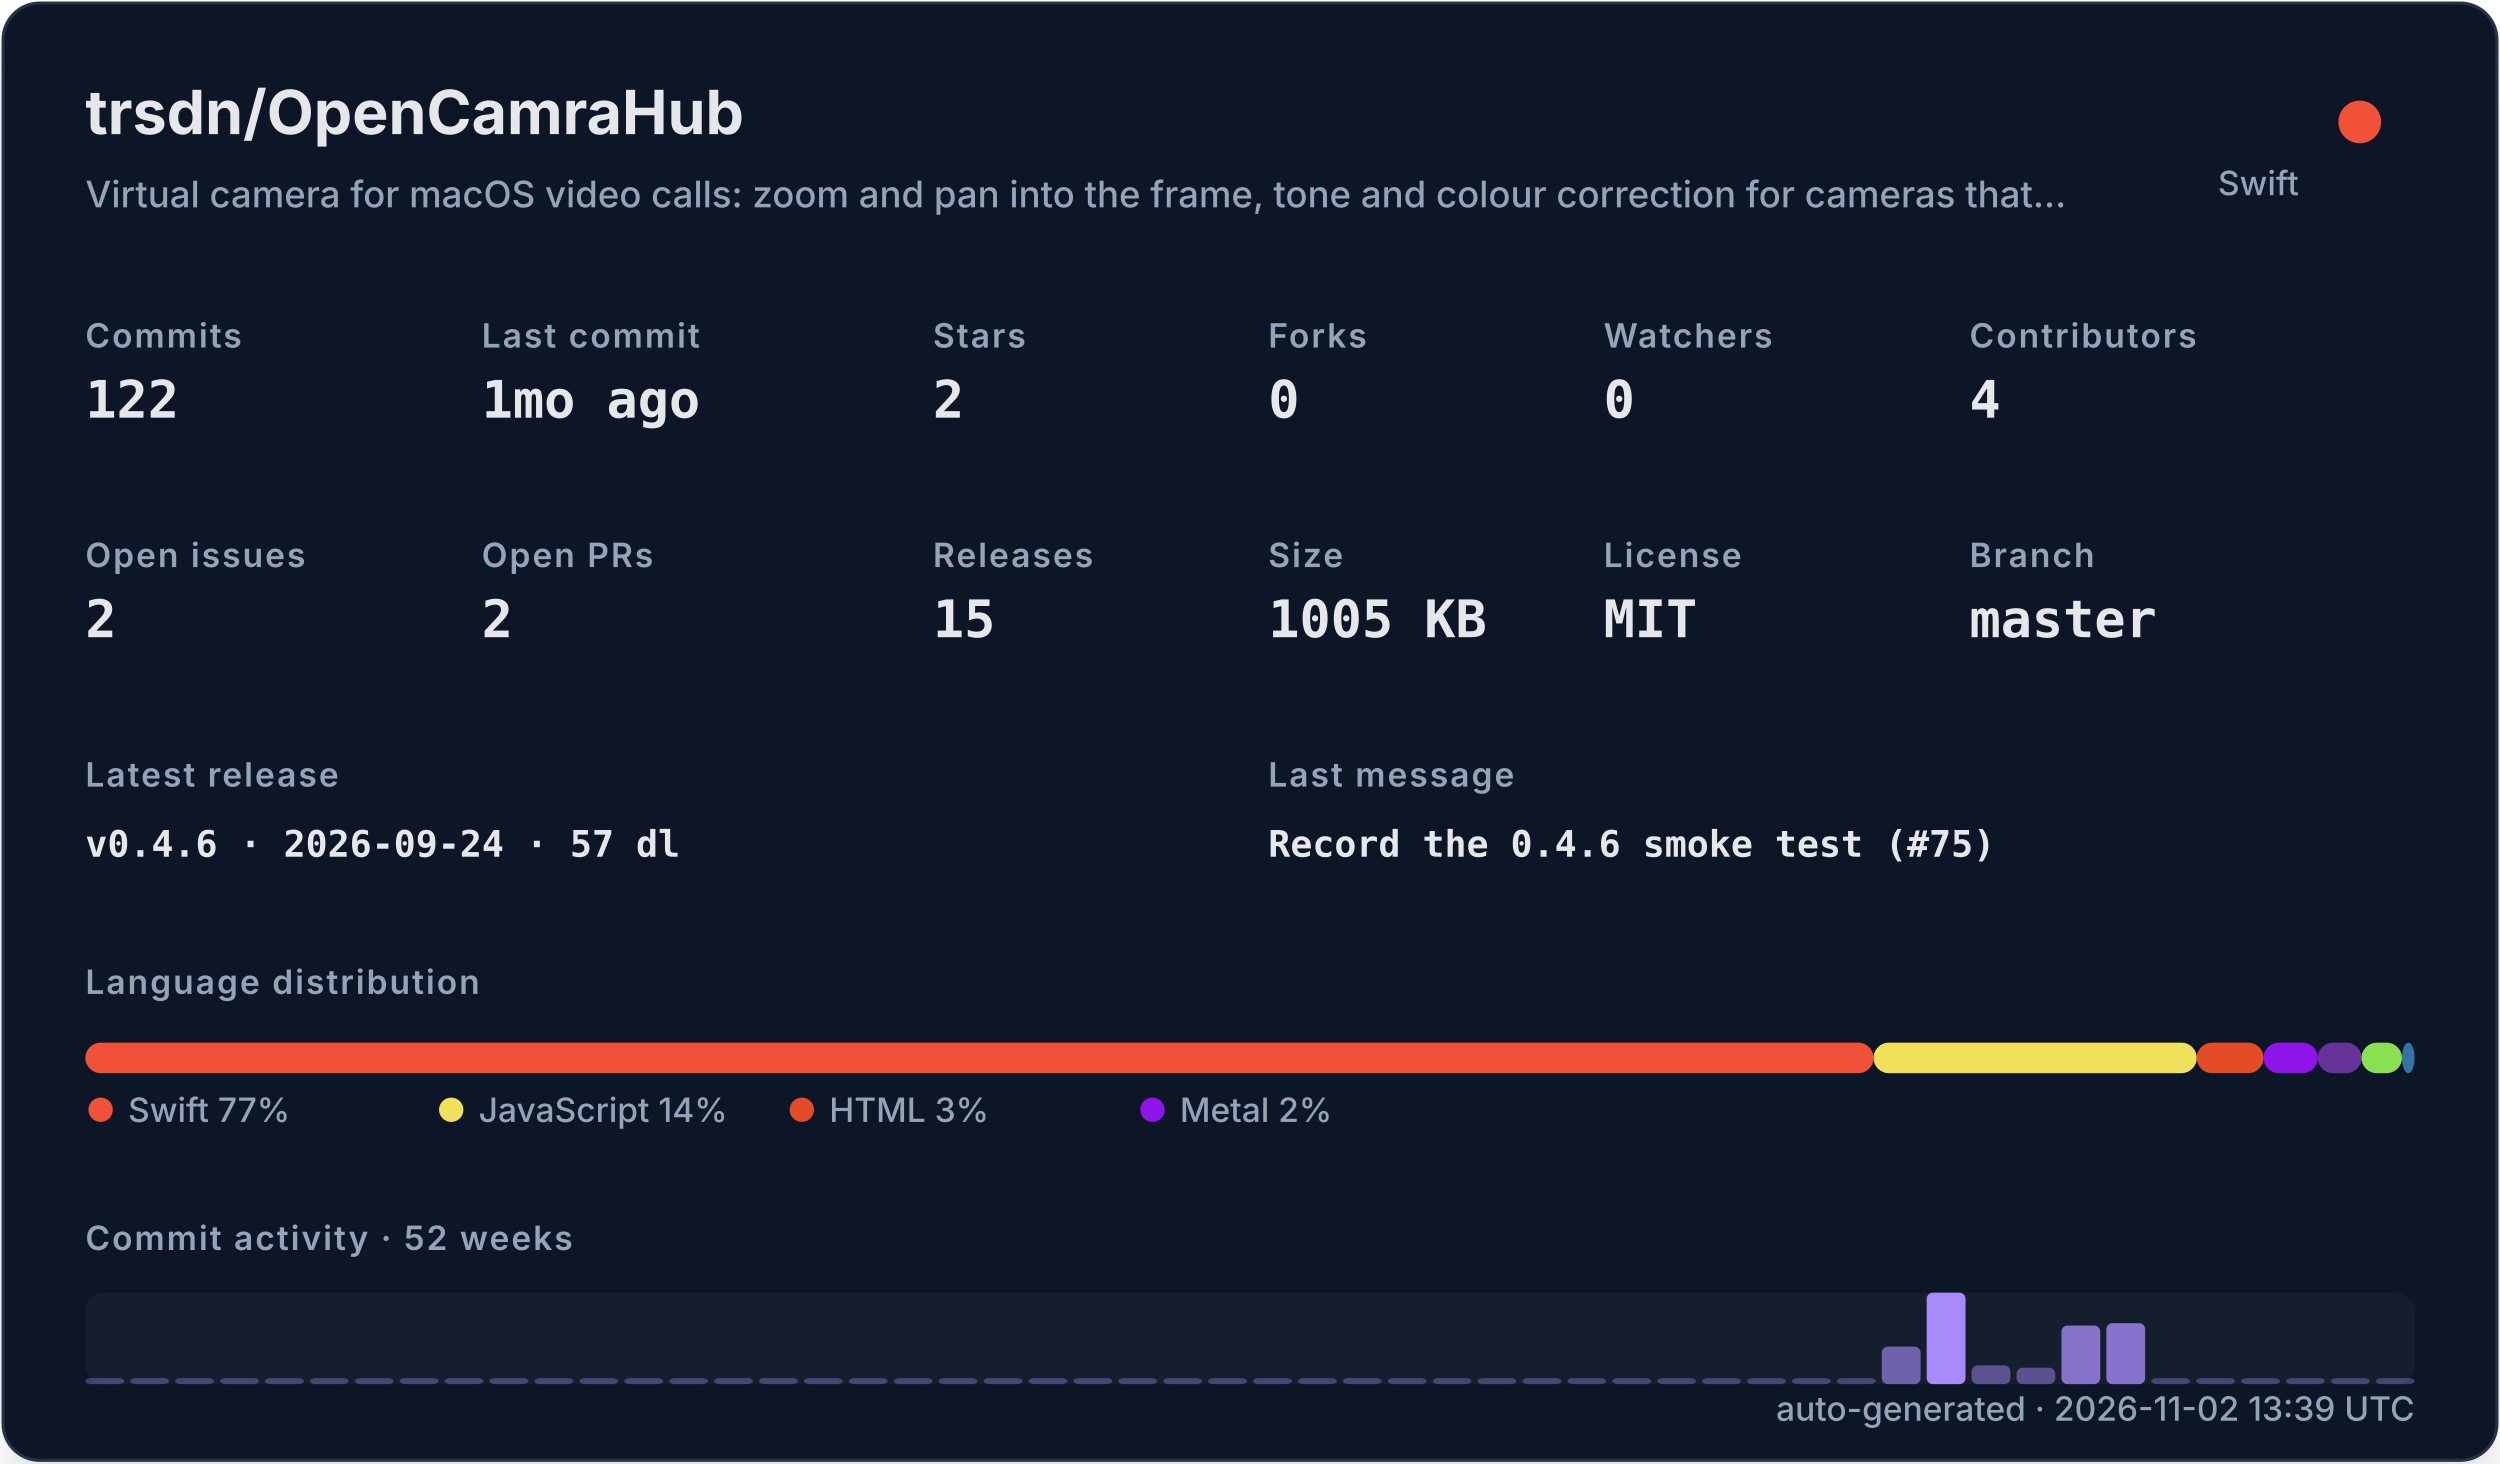
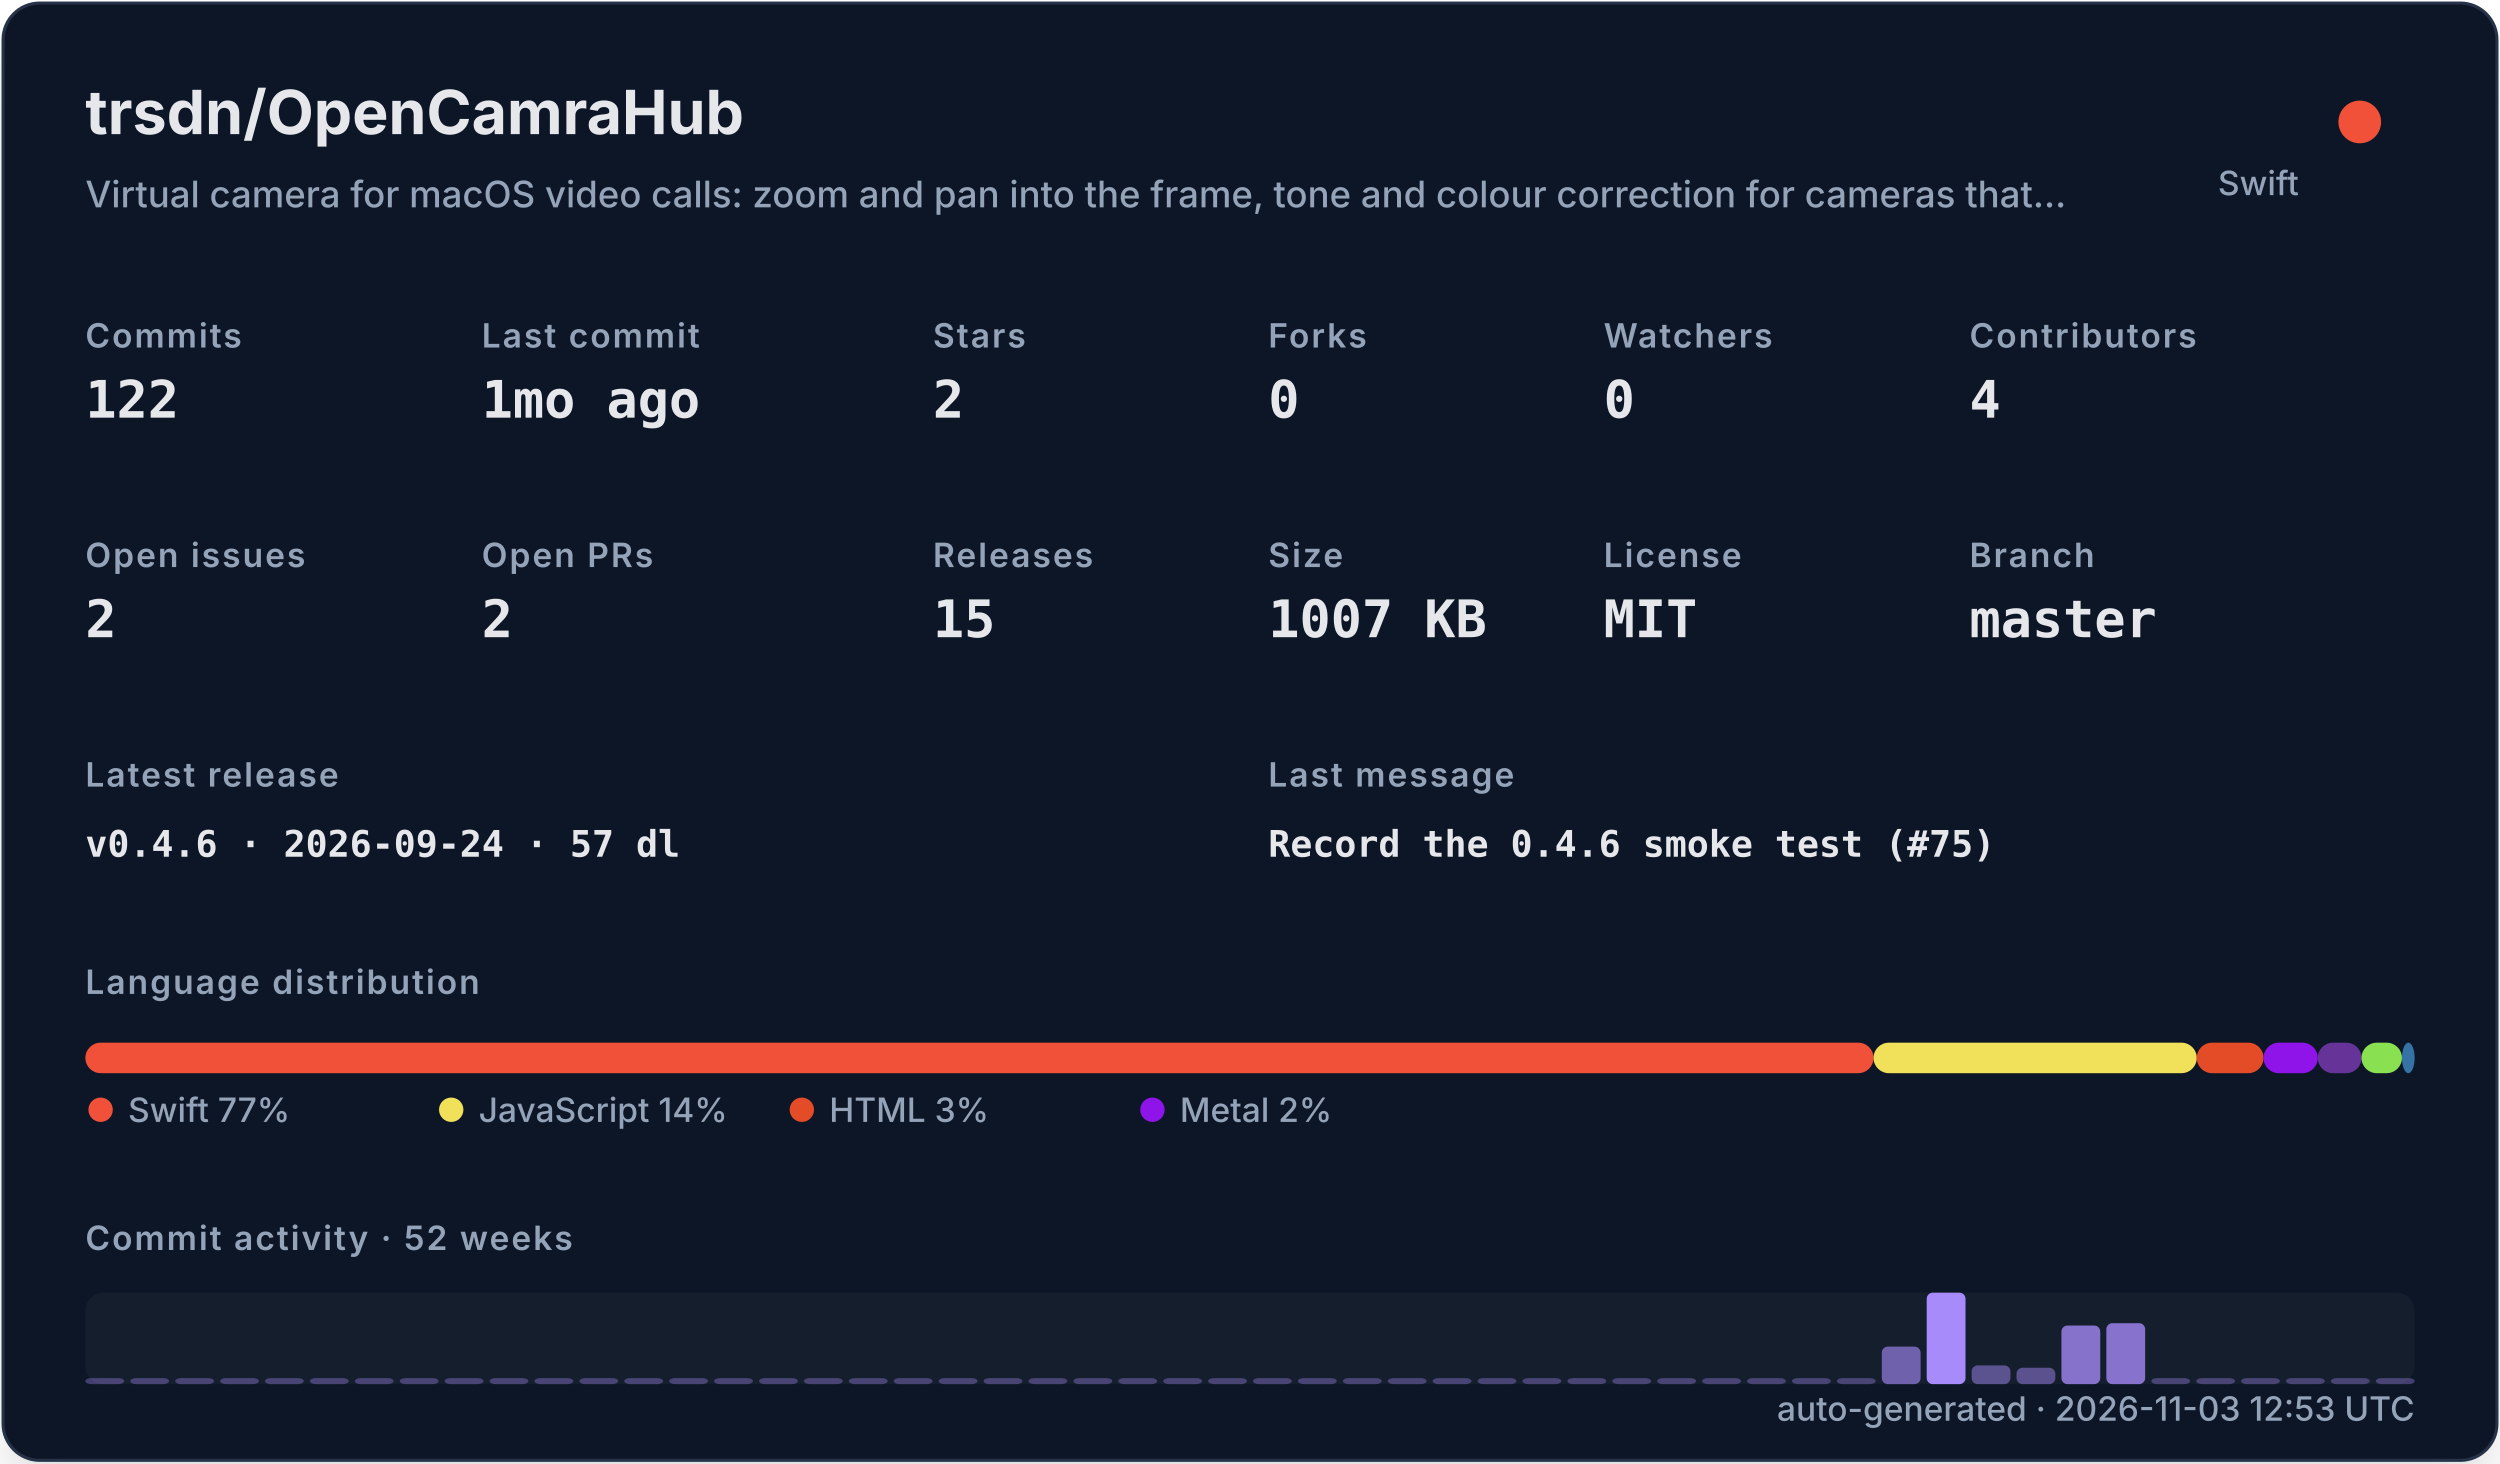
<svg xmlns="http://www.w3.org/2000/svg" width="820" height="480" viewBox="0 0 820 480" role="img">
  <defs>
    <filter id="shadow" x="-10%" y="-10%" width="120%" height="120%">
      <feDropShadow dx="0" dy="8" stdDeviation="10" flood-color="#000000" flood-opacity="0.16" />
    </filter>
    <style>
    .title { font: 700 20px -apple-system,BlinkMacSystemFont,"Segoe UI",sans-serif; fill: #e5e7eb; }
    .subtitle { font: 500 12px -apple-system,BlinkMacSystemFont,"Segoe UI",sans-serif; fill: #94a3b8; }
    .label { font: 600 11px -apple-system,BlinkMacSystemFont,"Segoe UI",sans-serif; fill: #94a3b8; text-transform: uppercase; letter-spacing: .06em; }
    .value { font: 700 17px ui-monospace,SFMono-Regular,Menlo,monospace; fill: #e5e7eb; }
    .small { font: 500 11px -apple-system,BlinkMacSystemFont,"Segoe UI",sans-serif; fill: #94a3b8; }
    .tiny { font: 500 10px -apple-system,BlinkMacSystemFont,"Segoe UI",sans-serif; fill: #94a3b8; }
    .mono { font: 650 12px ui-monospace,SFMono-Regular,Menlo,monospace; fill: #e5e7eb; }
  </style>
  </defs>
  <rect x="1" y="1" width="818" height="478" rx="12" fill="#111827" stroke="#263247" filter="url(#shadow)" />
  <text x="28" y="44" class="title">trsdn/OpenCamraHub</text>
  <text x="28" y="68" class="subtitle">Virtual camera for macOS video calls: zoom and pan into the frame, tone and colour correction for cameras that…</text>
  <circle cx="774" cy="40" r="7" fill="#F05138" />
  <text x="754" y="64" text-anchor="end" class="small">Swift</text>
  <text x="28" y="114" class="label">Commits</text>
  <text x="28" y="137" class="value">122</text>
  <text x="158" y="114" class="label">Last commit</text>
  <text x="158" y="137" class="value">1mo ago</text>
  <text x="306" y="114" class="label">Stars</text>
  <text x="306" y="137" class="value">2</text>
  <text x="416" y="114" class="label">Forks</text>
  <text x="416" y="137" class="value">0</text>
  <text x="526" y="114" class="label">Watchers</text>
  <text x="526" y="137" class="value">0</text>
  <text x="646" y="114" class="label">Contributors</text>
  <text x="646" y="137" class="value">4</text>
  <text x="28" y="186" class="label">Open issues</text>
  <text x="28" y="209" class="value">2</text>
  <text x="158" y="186" class="label">Open PRs</text>
  <text x="158" y="209" class="value">2</text>
  <text x="306" y="186" class="label">Releases</text>
  <text x="306" y="209" class="value">15</text>
  <text x="416" y="186" class="label">Size</text>
-   <text x="416" y="209" class="value">1005 KB</text>
+   <text x="416" y="209" class="value">1007 KB</text>
  <text x="526" y="186" class="label">License</text>
  <text x="526" y="209" class="value">MIT</text>
  <text x="646" y="186" class="label">Branch</text>
  <text x="646" y="209" class="value">master</text>
  <text x="28" y="258" class="label">Latest release</text>
  <text x="28" y="281" class="mono">v0.4.6 · 2026-09-24 · 57 dl</text>
  <text x="416" y="258" class="label">Last message</text>
  <text x="416" y="281" class="mono">Record the 0.4.6 smoke test (#75)</text>
  <text x="28" y="326" class="label">Language distribution</text>
  <rect x="28.00" y="342" width="586.52" height="10" rx="5" fill="#F05138" />
  <rect x="614.52" y="342" width="106.02" height="10" rx="5" fill="#f1e05a" />
  <rect x="720.54" y="342" width="21.90" height="10" rx="5" fill="#e34c26" />
  <rect x="742.44" y="342" width="17.78" height="10" rx="5" fill="#8f14e9" />
  <rect x="760.22" y="342" width="14.36" height="10" rx="5" fill="#663399" />
  <rect x="774.57" y="342" width="13.27" height="10" rx="5" fill="#89e051" />
  <rect x="787.85" y="342" width="4.15" height="10" rx="5" fill="#3572A5" />
  <circle cx="33" cy="364" r="4" fill="#F05138" />
  <text x="42" y="368" class="small">Swift 77%</text>
  <circle cx="148" cy="364" r="4" fill="#f1e05a" />
  <text x="157" y="368" class="small">JavaScript 14%</text>
  <circle cx="263" cy="364" r="4" fill="#e34c26" />
  <text x="272" y="368" class="small">HTML 3%</text>
  <circle cx="378" cy="364" r="4" fill="#8f14e9" />
  <text x="387" y="368" class="small">Metal 2%</text>
  <text x="28" y="410" class="label">Commit activity · 52 weeks</text>
  <rect x="28" y="424" width="764" height="30" rx="6" fill="#1f2937" opacity=".42" />
  <rect x="28.00" y="452.00" width="12.73" height="2.00" rx="2" fill="#a78bfa" opacity="0.35" />
  <rect x="42.73" y="452.00" width="12.73" height="2.00" rx="2" fill="#a78bfa" opacity="0.35" />
  <rect x="57.46" y="452.00" width="12.73" height="2.00" rx="2" fill="#a78bfa" opacity="0.35" />
  <rect x="72.19" y="452.00" width="12.73" height="2.00" rx="2" fill="#a78bfa" opacity="0.35" />
  <rect x="86.92" y="452.00" width="12.73" height="2.00" rx="2" fill="#a78bfa" opacity="0.35" />
  <rect x="101.65" y="452.00" width="12.73" height="2.00" rx="2" fill="#a78bfa" opacity="0.35" />
  <rect x="116.38" y="452.00" width="12.73" height="2.00" rx="2" fill="#a78bfa" opacity="0.35" />
  <rect x="131.12" y="452.00" width="12.73" height="2.00" rx="2" fill="#a78bfa" opacity="0.35" />
  <rect x="145.85" y="452.00" width="12.73" height="2.00" rx="2" fill="#a78bfa" opacity="0.35" />
  <rect x="160.58" y="452.00" width="12.73" height="2.00" rx="2" fill="#a78bfa" opacity="0.35" />
  <rect x="175.31" y="452.00" width="12.73" height="2.00" rx="2" fill="#a78bfa" opacity="0.35" />
  <rect x="190.04" y="452.00" width="12.73" height="2.00" rx="2" fill="#a78bfa" opacity="0.35" />
  <rect x="204.77" y="452.00" width="12.73" height="2.00" rx="2" fill="#a78bfa" opacity="0.35" />
  <rect x="219.50" y="452.00" width="12.73" height="2.00" rx="2" fill="#a78bfa" opacity="0.35" />
  <rect x="234.23" y="452.00" width="12.73" height="2.00" rx="2" fill="#a78bfa" opacity="0.35" />
  <rect x="248.96" y="452.00" width="12.73" height="2.00" rx="2" fill="#a78bfa" opacity="0.35" />
  <rect x="263.69" y="452.00" width="12.73" height="2.00" rx="2" fill="#a78bfa" opacity="0.35" />
  <rect x="278.42" y="452.00" width="12.73" height="2.00" rx="2" fill="#a78bfa" opacity="0.35" />
  <rect x="293.15" y="452.00" width="12.73" height="2.00" rx="2" fill="#a78bfa" opacity="0.35" />
  <rect x="307.88" y="452.00" width="12.73" height="2.00" rx="2" fill="#a78bfa" opacity="0.35" />
  <rect x="322.62" y="452.00" width="12.73" height="2.00" rx="2" fill="#a78bfa" opacity="0.35" />
  <rect x="337.35" y="452.00" width="12.73" height="2.00" rx="2" fill="#a78bfa" opacity="0.35" />
  <rect x="352.08" y="452.00" width="12.73" height="2.00" rx="2" fill="#a78bfa" opacity="0.35" />
  <rect x="366.81" y="452.00" width="12.73" height="2.00" rx="2" fill="#a78bfa" opacity="0.35" />
  <rect x="381.54" y="452.00" width="12.73" height="2.00" rx="2" fill="#a78bfa" opacity="0.35" />
  <rect x="396.27" y="452.00" width="12.73" height="2.00" rx="2" fill="#a78bfa" opacity="0.35" />
  <rect x="411.00" y="452.00" width="12.73" height="2.00" rx="2" fill="#a78bfa" opacity="0.35" />
  <rect x="425.73" y="452.00" width="12.73" height="2.00" rx="2" fill="#a78bfa" opacity="0.35" />
  <rect x="440.46" y="452.00" width="12.73" height="2.00" rx="2" fill="#a78bfa" opacity="0.35" />
  <rect x="455.19" y="452.00" width="12.73" height="2.00" rx="2" fill="#a78bfa" opacity="0.35" />
  <rect x="469.92" y="452.00" width="12.73" height="2.00" rx="2" fill="#a78bfa" opacity="0.35" />
  <rect x="484.65" y="452.00" width="12.73" height="2.00" rx="2" fill="#a78bfa" opacity="0.35" />
  <rect x="499.38" y="452.00" width="12.73" height="2.00" rx="2" fill="#a78bfa" opacity="0.35" />
  <rect x="514.12" y="452.00" width="12.73" height="2.00" rx="2" fill="#a78bfa" opacity="0.35" />
  <rect x="528.85" y="452.00" width="12.73" height="2.00" rx="2" fill="#a78bfa" opacity="0.35" />
  <rect x="543.58" y="452.00" width="12.73" height="2.00" rx="2" fill="#a78bfa" opacity="0.35" />
  <rect x="558.31" y="452.00" width="12.73" height="2.00" rx="2" fill="#a78bfa" opacity="0.35" />
  <rect x="573.04" y="452.00" width="12.73" height="2.00" rx="2" fill="#a78bfa" opacity="0.35" />
  <rect x="587.77" y="452.00" width="12.73" height="2.00" rx="2" fill="#a78bfa" opacity="0.35" />
  <rect x="602.50" y="452.00" width="12.73" height="2.00" rx="2" fill="#a78bfa" opacity="0.35" />
  <rect x="617.23" y="441.69" width="12.73" height="12.31" rx="2" fill="#a78bfa" opacity="0.62" />
  <rect x="631.96" y="424.00" width="12.73" height="30.00" rx="2" fill="#a78bfa" opacity="1.00" />
  <rect x="646.69" y="447.85" width="12.73" height="6.15" rx="2" fill="#a78bfa" opacity="0.48" />
  <rect x="661.42" y="448.62" width="12.73" height="5.38" rx="2" fill="#a78bfa" opacity="0.47" />
  <rect x="676.15" y="434.77" width="12.73" height="19.23" rx="2" fill="#a78bfa" opacity="0.77" />
  <rect x="690.88" y="434.00" width="12.73" height="20.00" rx="2" fill="#a78bfa" opacity="0.78" />
  <rect x="705.62" y="452.00" width="12.73" height="2.00" rx="2" fill="#a78bfa" opacity="0.35" />
  <rect x="720.35" y="452.00" width="12.73" height="2.00" rx="2" fill="#a78bfa" opacity="0.35" />
  <rect x="735.08" y="452.00" width="12.73" height="2.00" rx="2" fill="#a78bfa" opacity="0.35" />
  <rect x="749.81" y="452.00" width="12.73" height="2.00" rx="2" fill="#a78bfa" opacity="0.35" />
  <rect x="764.54" y="452.00" width="12.73" height="2.00" rx="2" fill="#a78bfa" opacity="0.35" />
  <rect x="779.27" y="452.00" width="12.73" height="2.00" rx="2" fill="#a78bfa" opacity="0.35" />
-   <text x="792" y="466" text-anchor="end" class="small">auto-generated · 2026-11-02 13:39 UTC</text>
+   <text x="792" y="466" text-anchor="end" class="small">auto-generated · 2026-11-03 12:53 UTC</text>
</svg>
